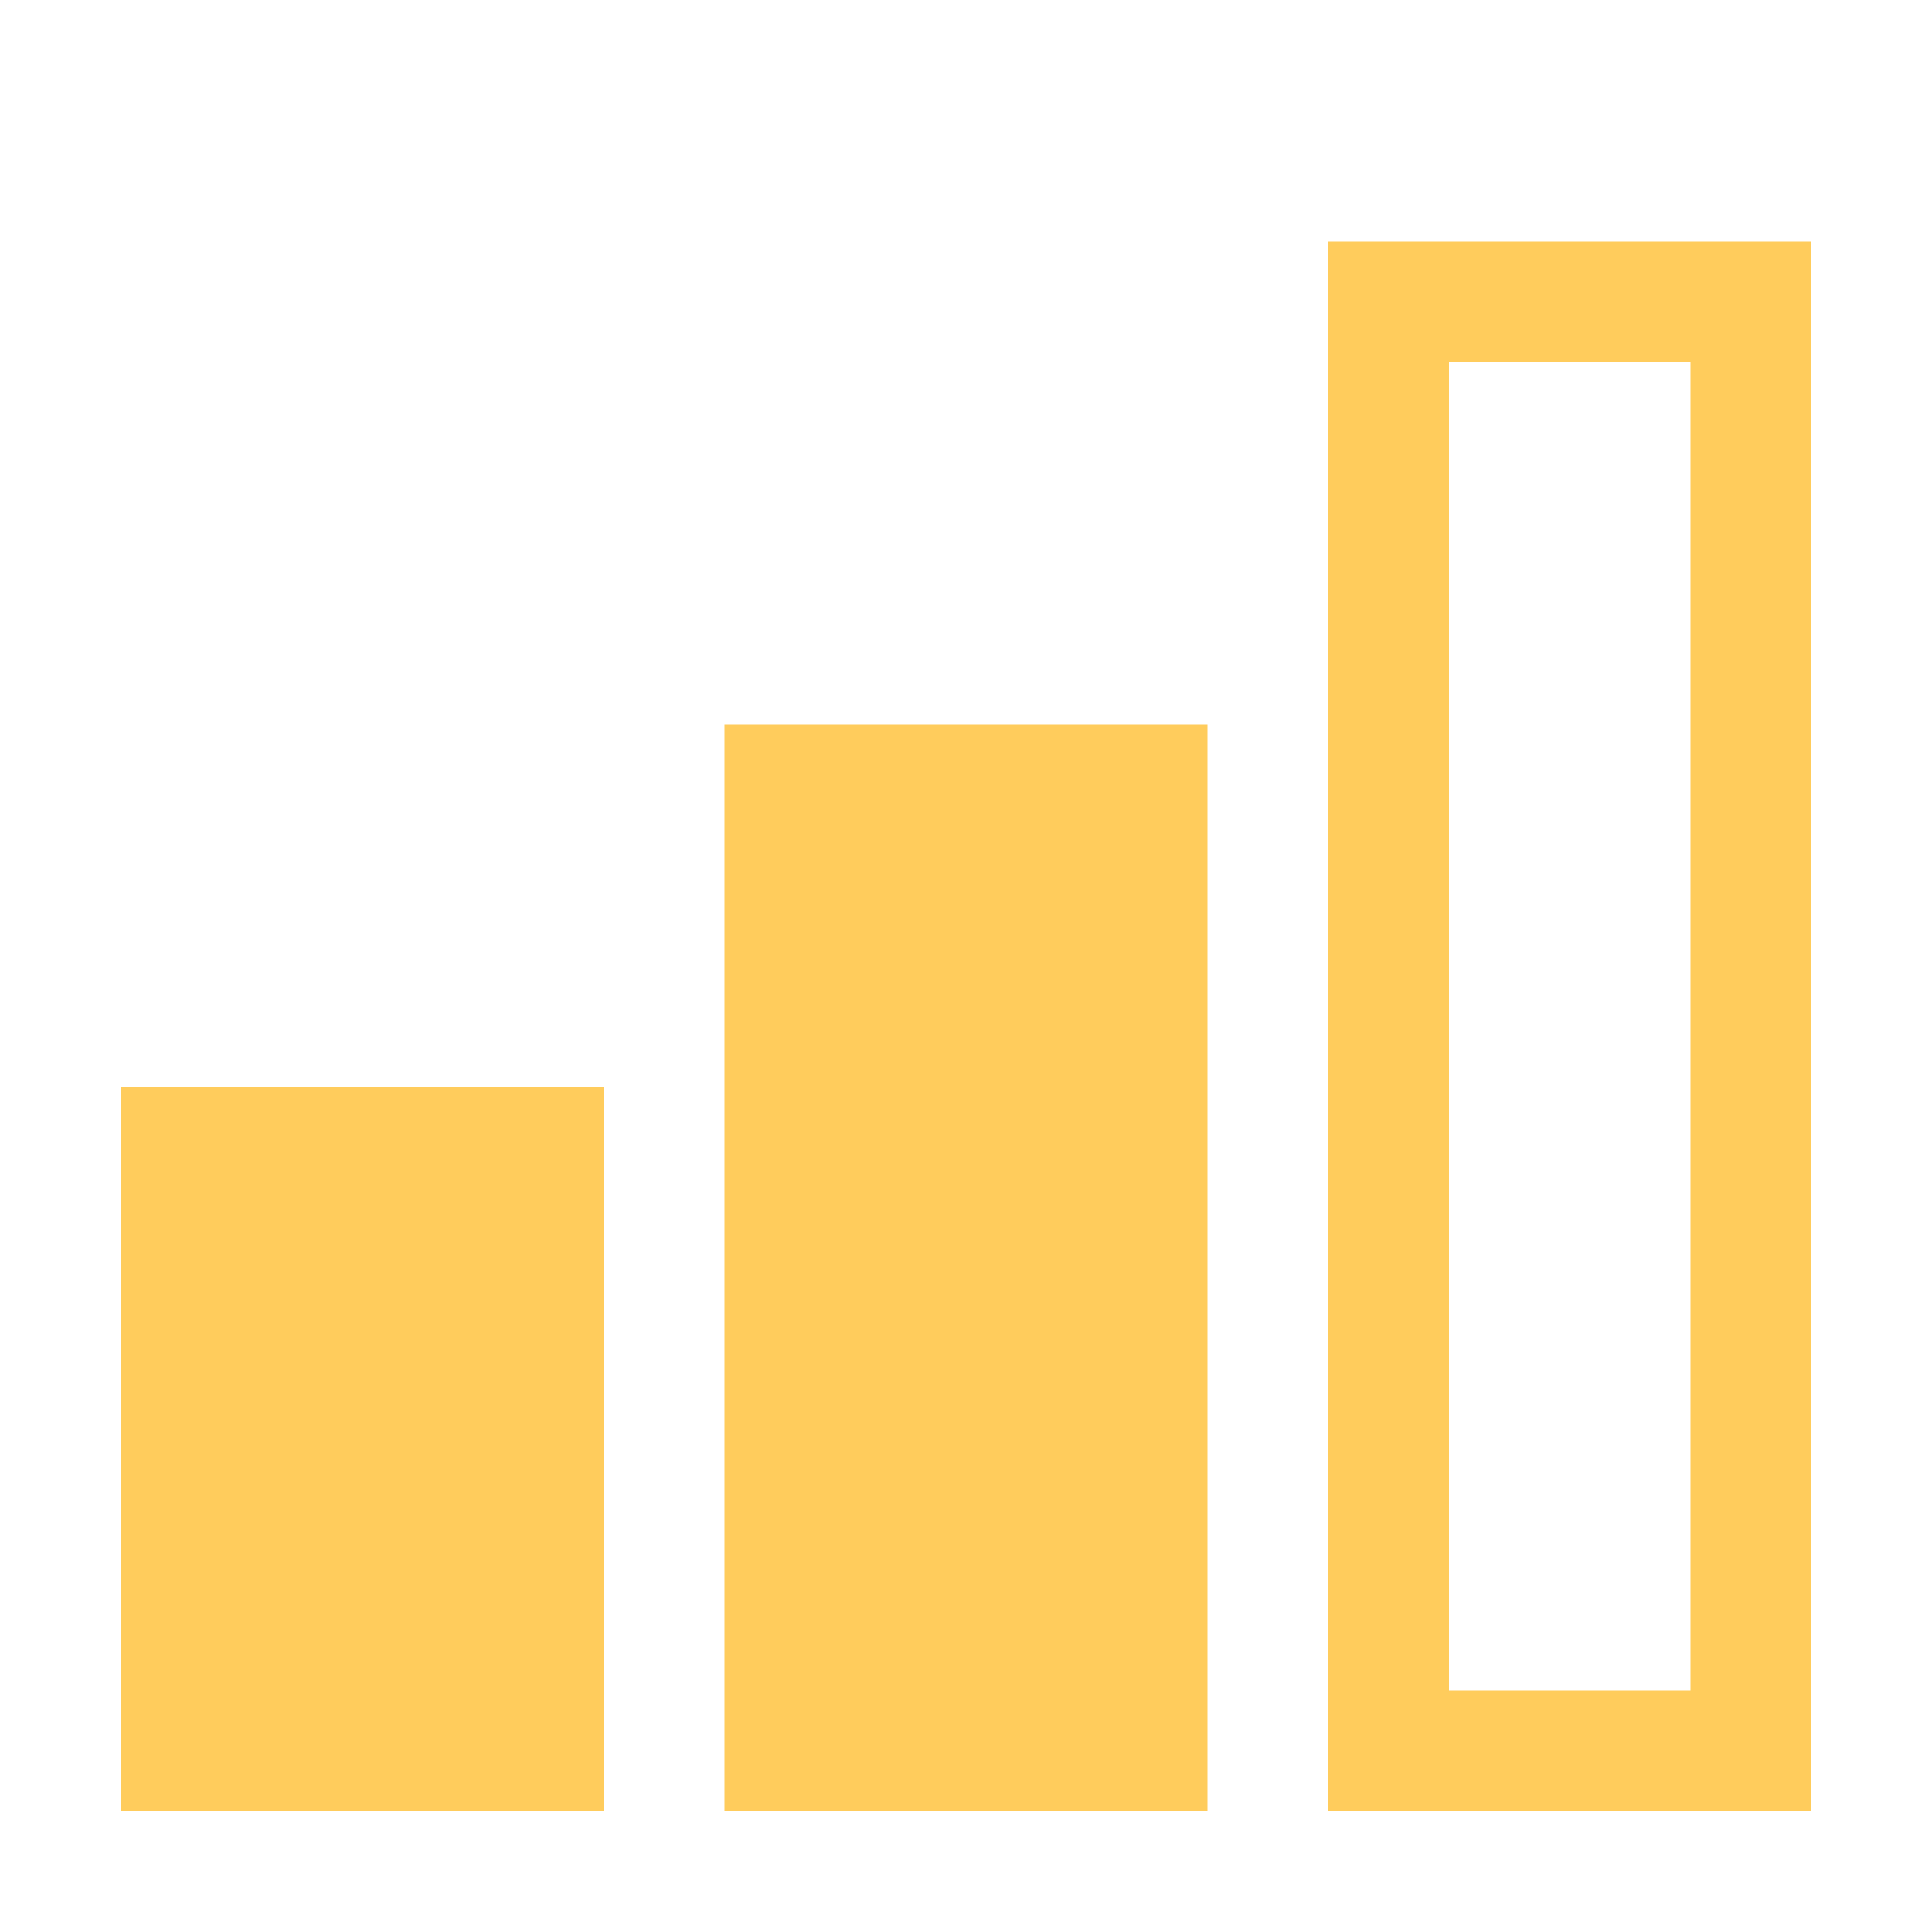
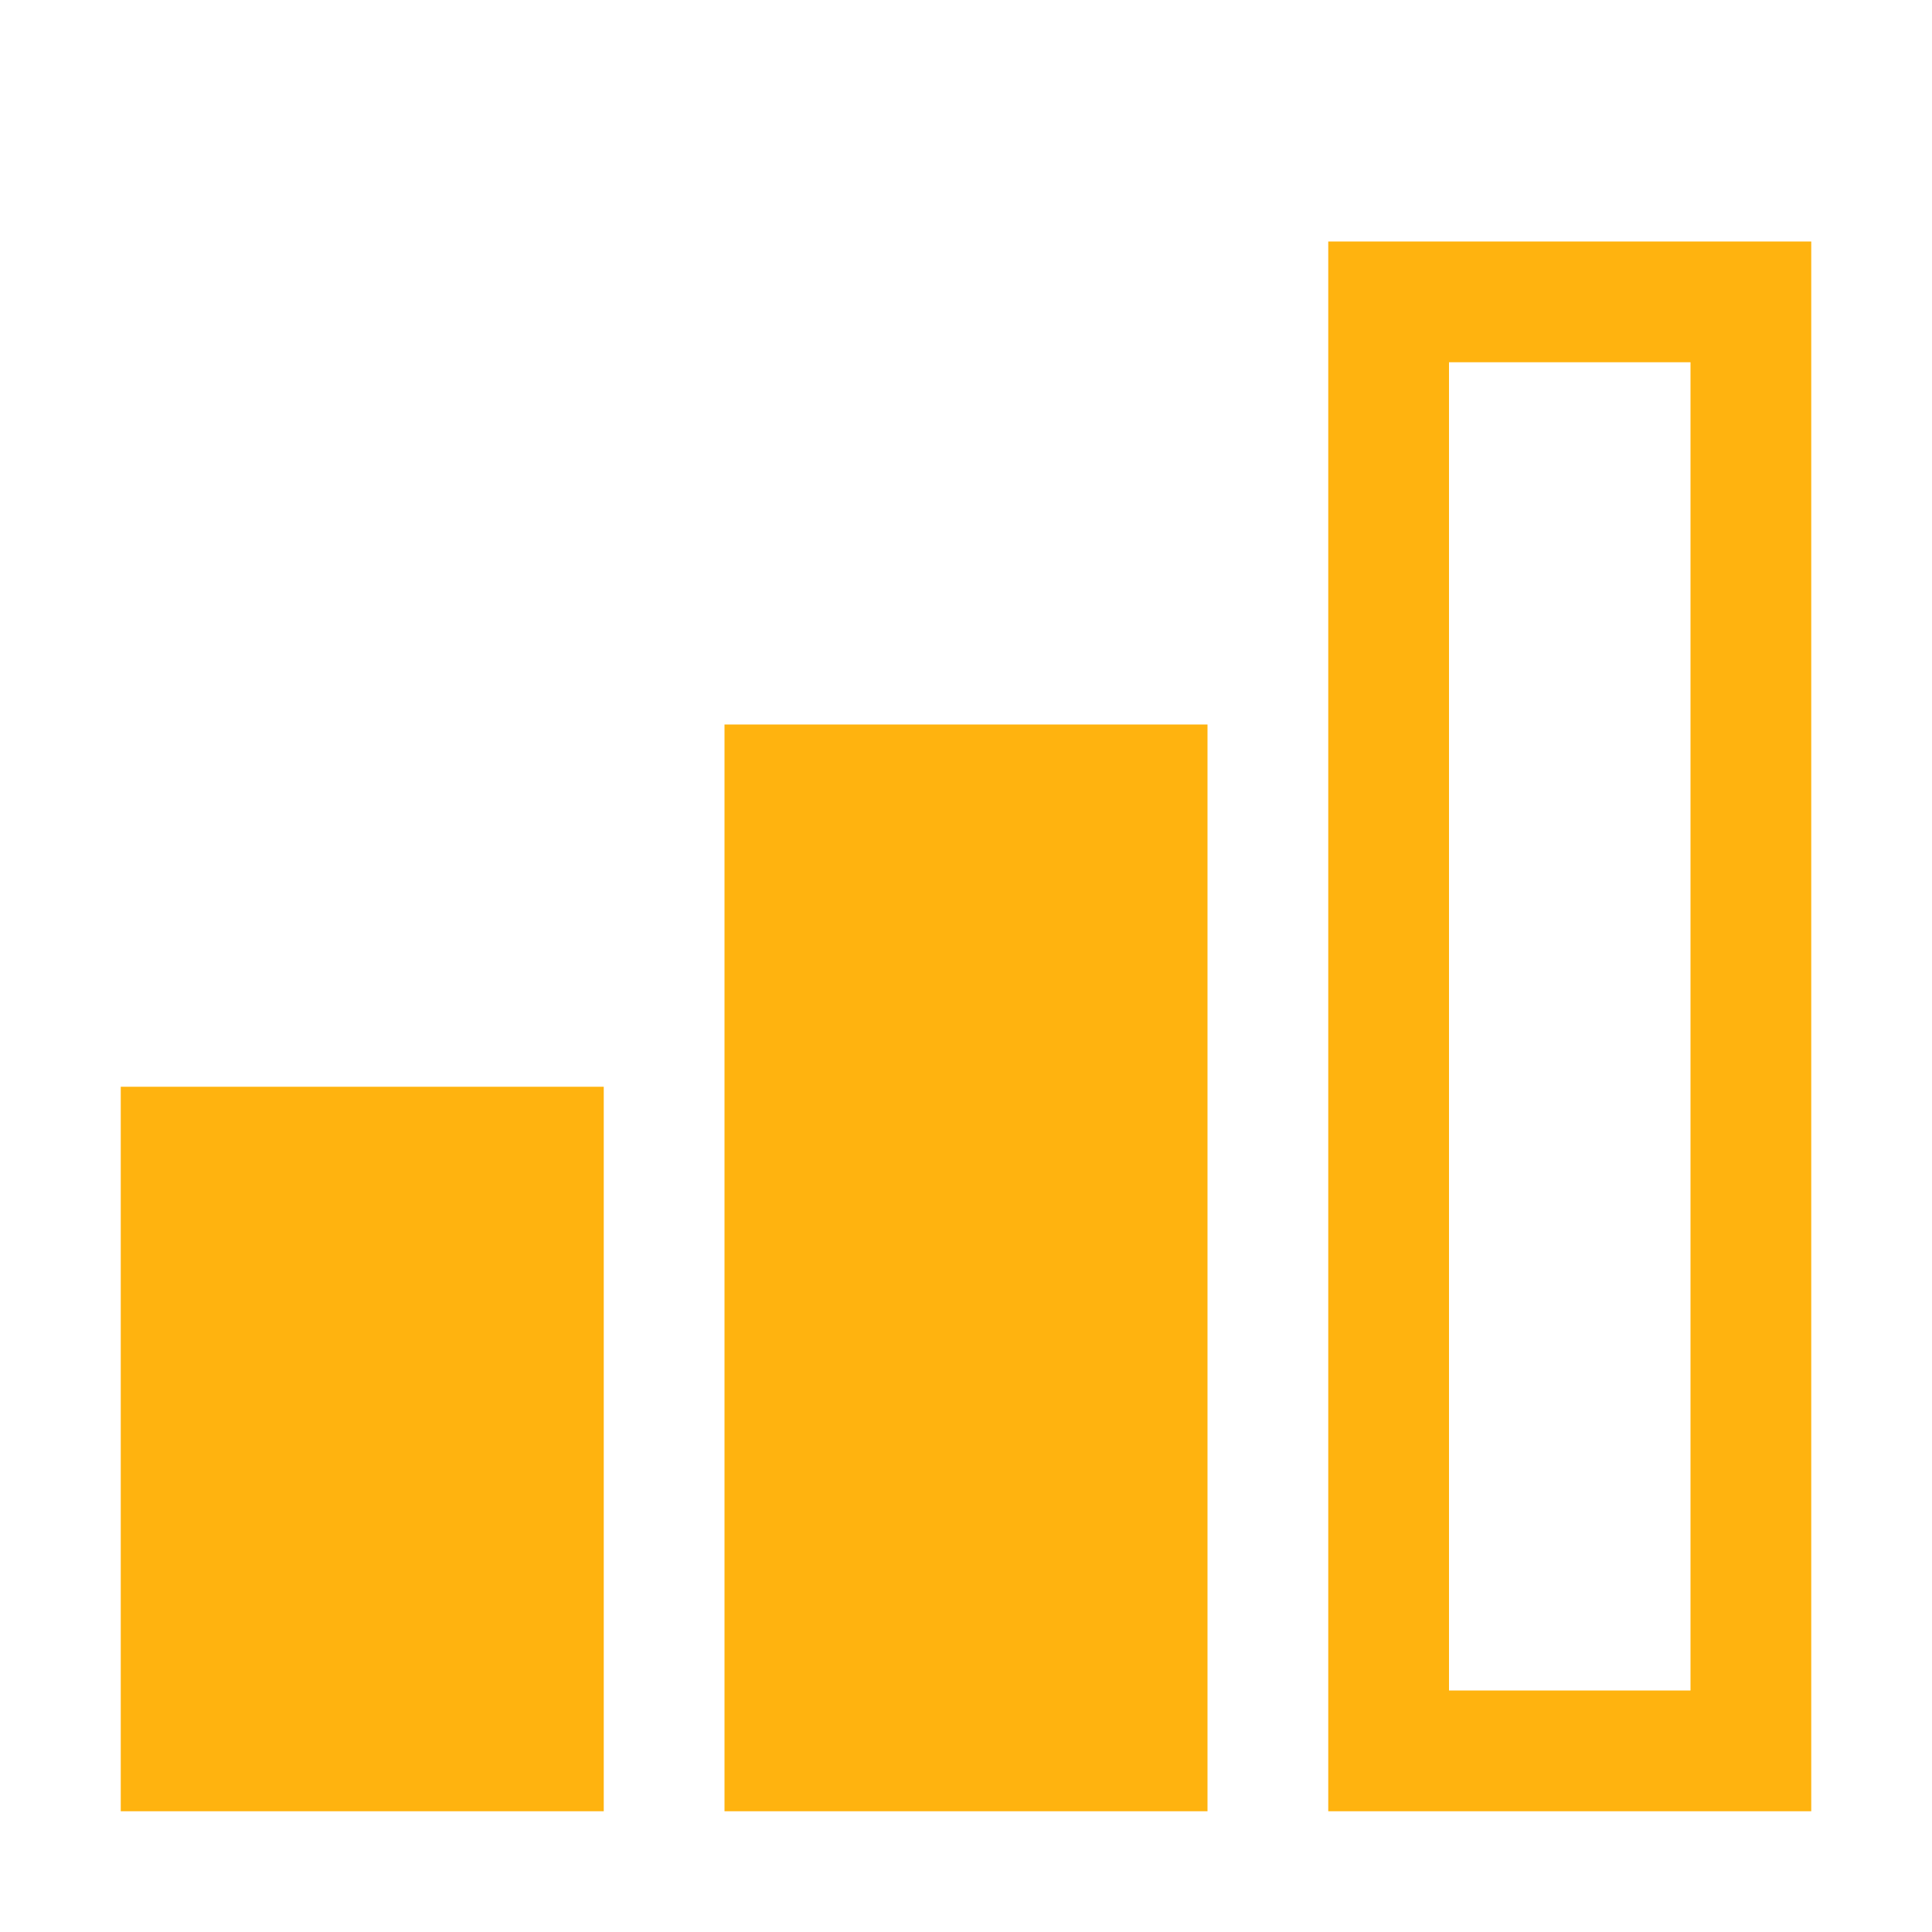
- <svg fill="#ffcc5c" width="64px" height="64px" viewBox="0 0 32 32">
+ <svg fill="#ffb30f" width="20" height="100%" viewBox="0 0 32 32">
  <path d="M30,30H22V4h8Zm-6-2h4V6H24Z" />
  <path d="M20,30H12V12h8Z" />
  <path d="M10,30H2V18h8Z" />
</svg>
